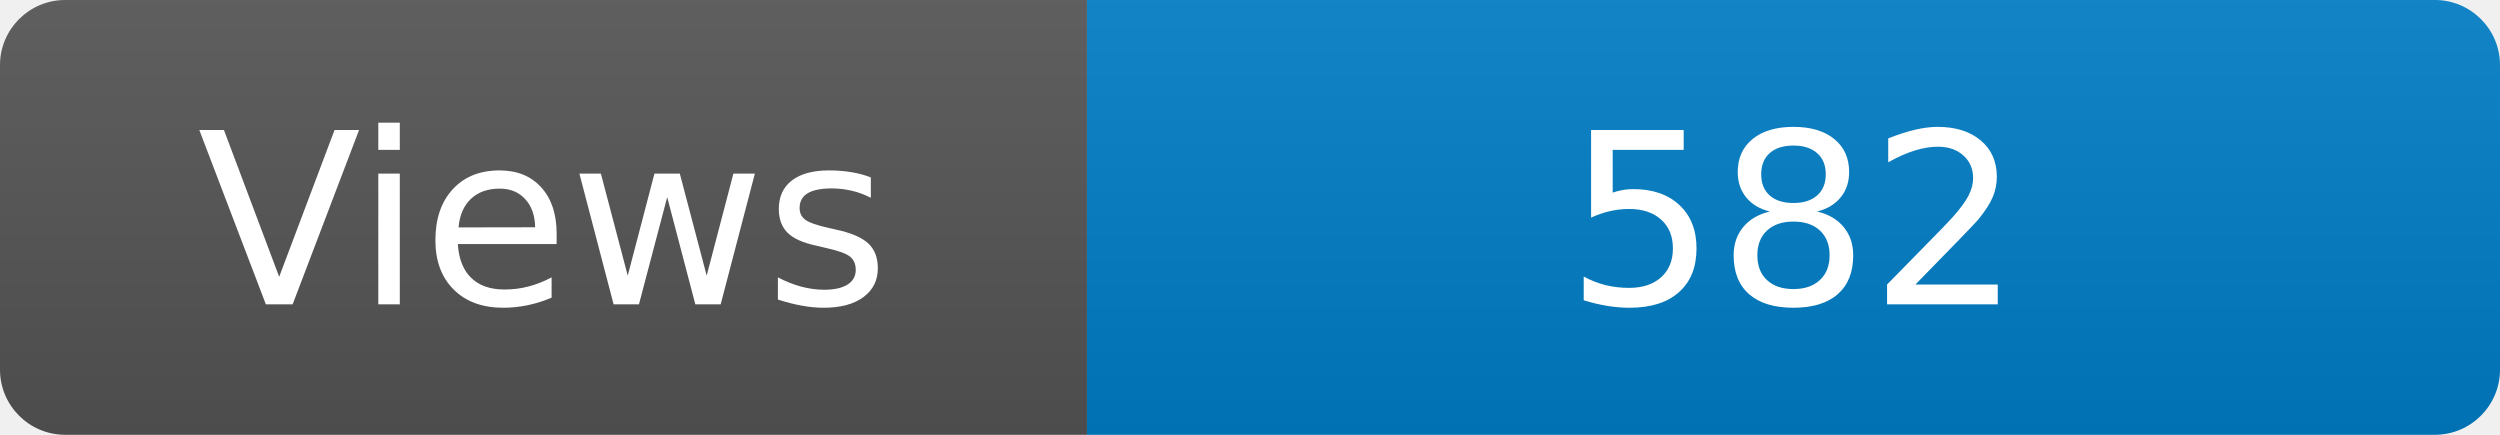
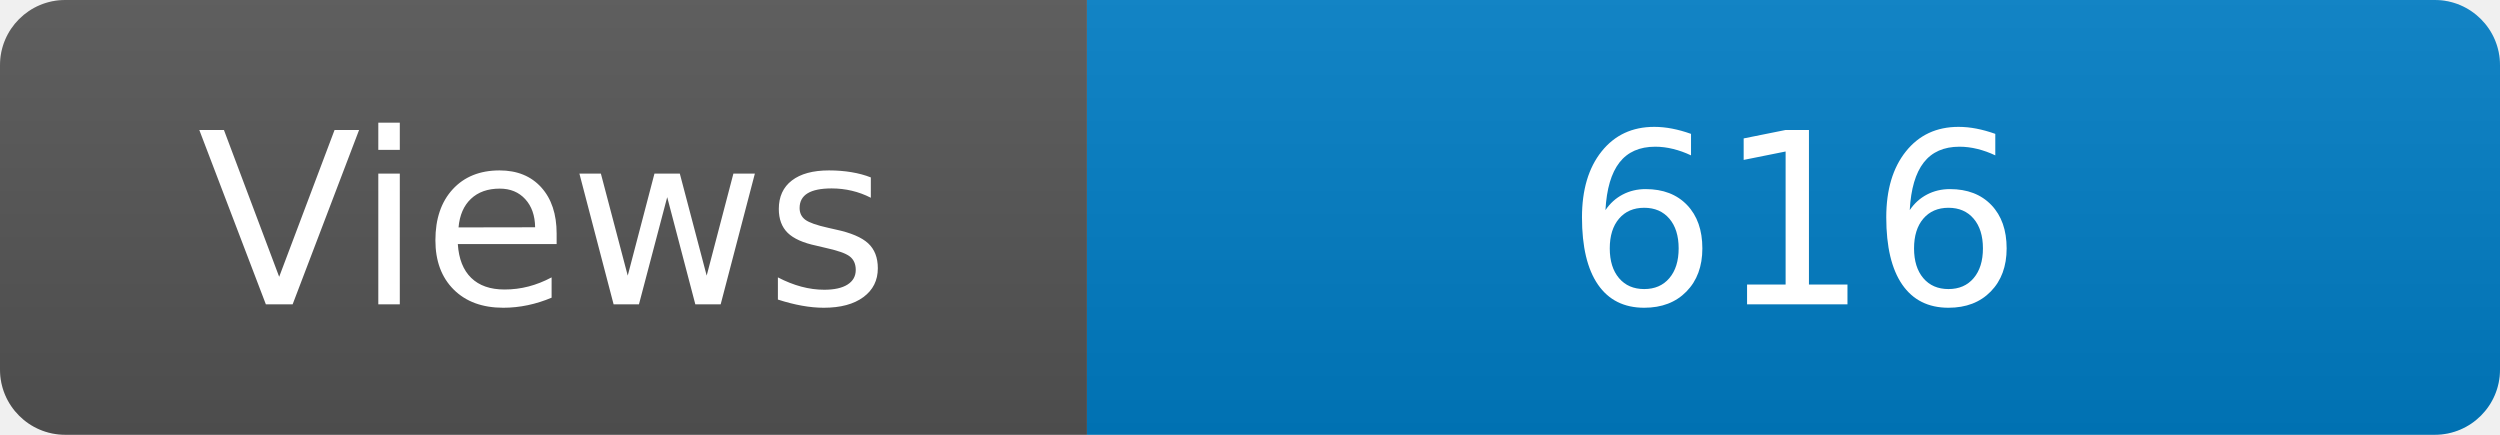
<svg xmlns="http://www.w3.org/2000/svg" width="115" height="20" role="img" aria-label="Maintained?: yes">
  <linearGradient id="s" x2="0" y2="100%">
    <stop offset="0" stop-color="#bbb" stop-opacity=".1" />
    <stop offset="1" stop-opacity=".1" />
  </linearGradient>
  <clipPath id="r">
    <rect width="115" height="20" rx="3" fill="#fff" />
  </clipPath>
  <g clip-path="url(#r)">
    <rect width="50" height="20" fill="#555" />
    <rect x="50" width="160" height="20" fill="#007ec6" />
    <rect width="115" height="20" fill="url(#s)" />
  </g>
  <g fill="#fff" text-anchor="middle" font-family="Verdana,Geneva,DejaVu Sans,sans-serif" font-size="110">
    <text x="250" y="140" transform="scale(.1)" fill="#fff">Views</text>
-     <text x="825" y="140" transform="scale(.1)" fill="#fff">582</text>
+     <text x="825" y="140" transform="scale(.1)" fill="#fff">616</text>
  </g>
</svg>
